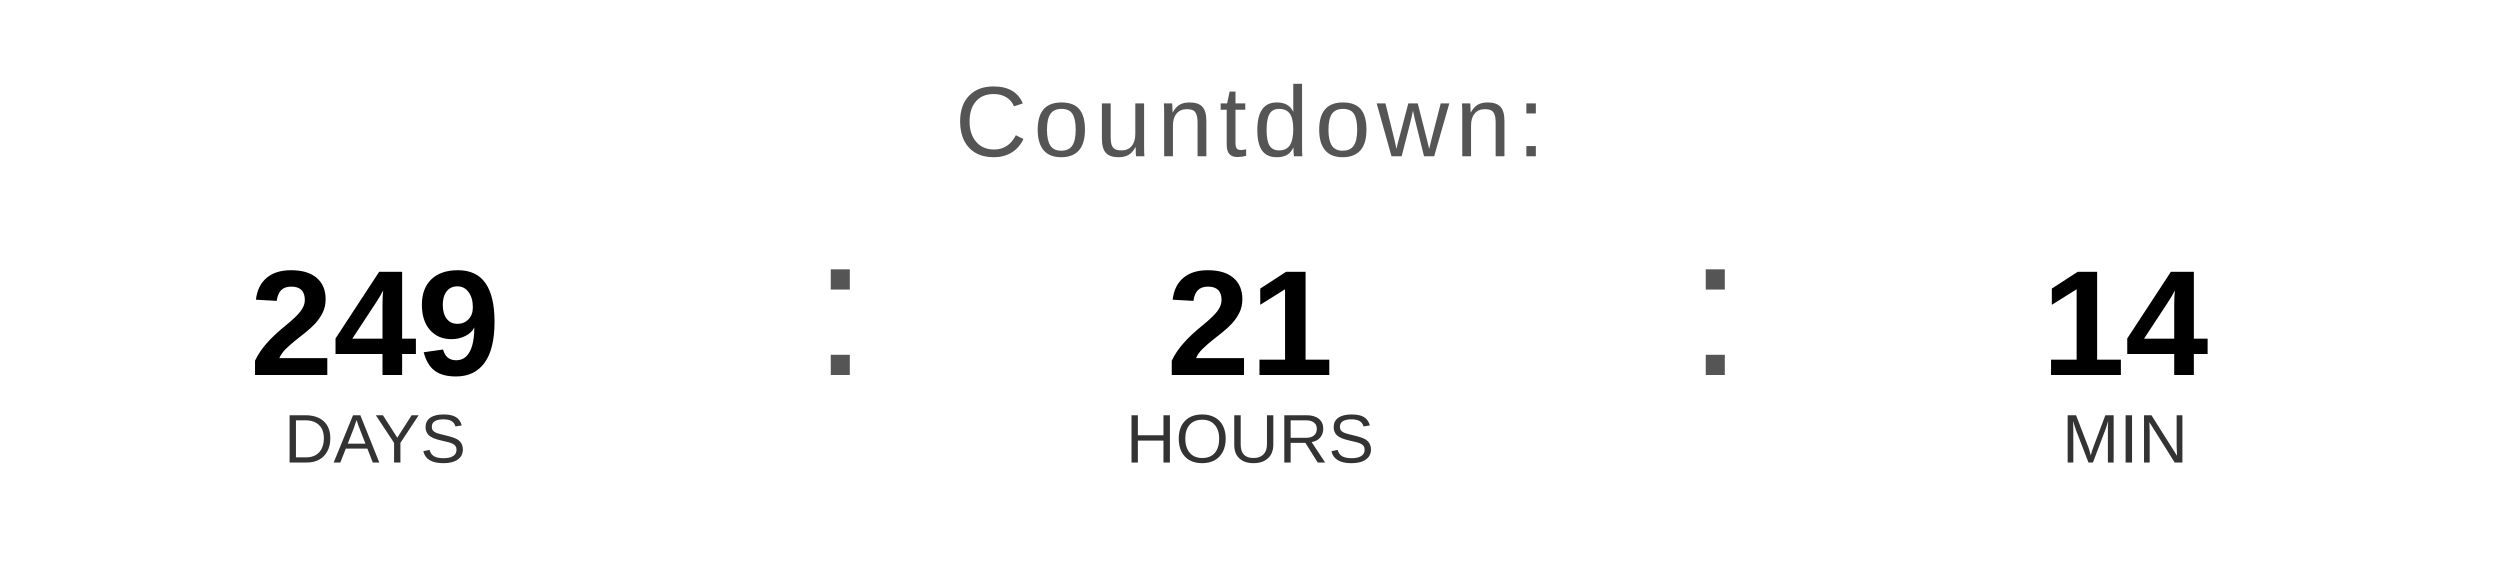
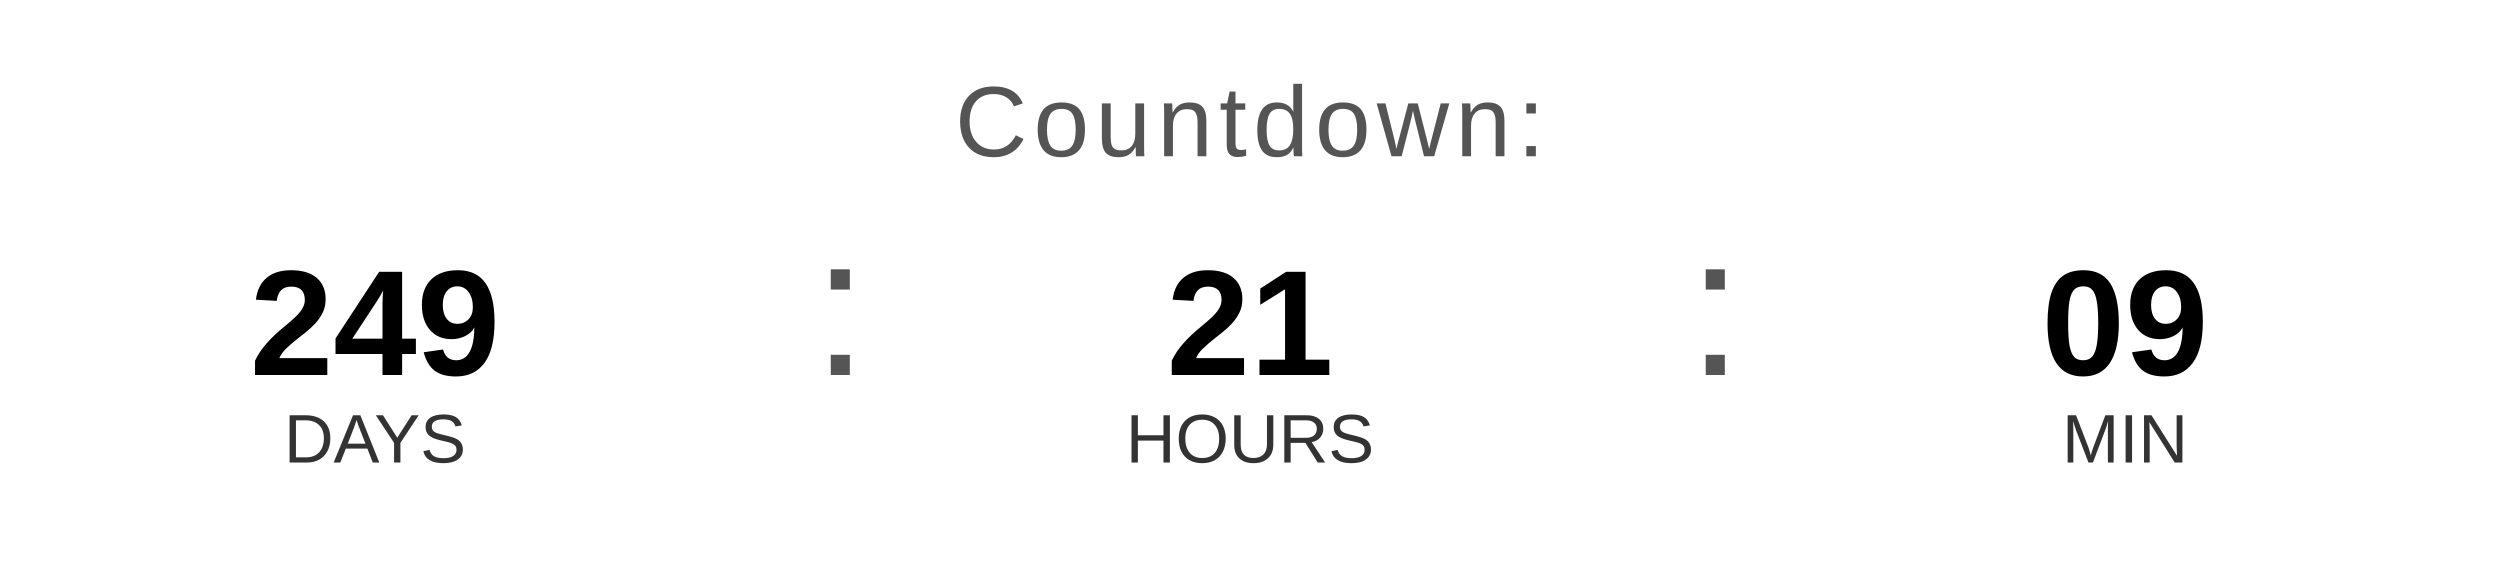
<svg xmlns="http://www.w3.org/2000/svg" width="400" height="90" viewBox="0 0 400 90">
  <text x="200" y="25" font-family="Arial, Helvetica, sans-serif" font-size="16" fill="#555555" text-anchor="middle" letter-spacing="1">
    Countdown:
  </text>
  <text x="60" y="60" font-family="Arial, Helvetica, sans-serif" font-size="24" font-weight="bold" fill="#000000" text-anchor="middle">249</text>
  <text x="60" y="74" font-family="Arial, Helvetica, sans-serif" font-size="11" fill="#333333" text-anchor="middle">DAYS</text>
  <text x="130" y="60" font-family="Arial, sans-serif" font-size="32" fill="#555555">:</text>
  <text x="200" y="60" font-family="Arial, Helvetica, sans-serif" font-size="24" font-weight="bold" fill="#000000" text-anchor="middle">21</text>
  <text x="200" y="74" font-family="Arial, Helvetica, sans-serif" font-size="11" fill="#333333" text-anchor="middle">HOURS</text>
  <text x="270" y="60" font-family="Arial, sans-serif" font-size="32" fill="#555555">:</text>
-   <text x="340" y="60" font-family="Arial, Helvetica, sans-serif" font-size="24" font-weight="bold" fill="#000000" text-anchor="middle">14</text>
+   <text x="340" y="60" font-family="Arial, Helvetica, sans-serif" font-size="24" font-weight="bold" fill="#000000" text-anchor="middle">09</text>
  <text x="340" y="74" font-family="Arial, Helvetica, sans-serif" font-size="11" fill="#333333" text-anchor="middle">MIN</text>
</svg>
